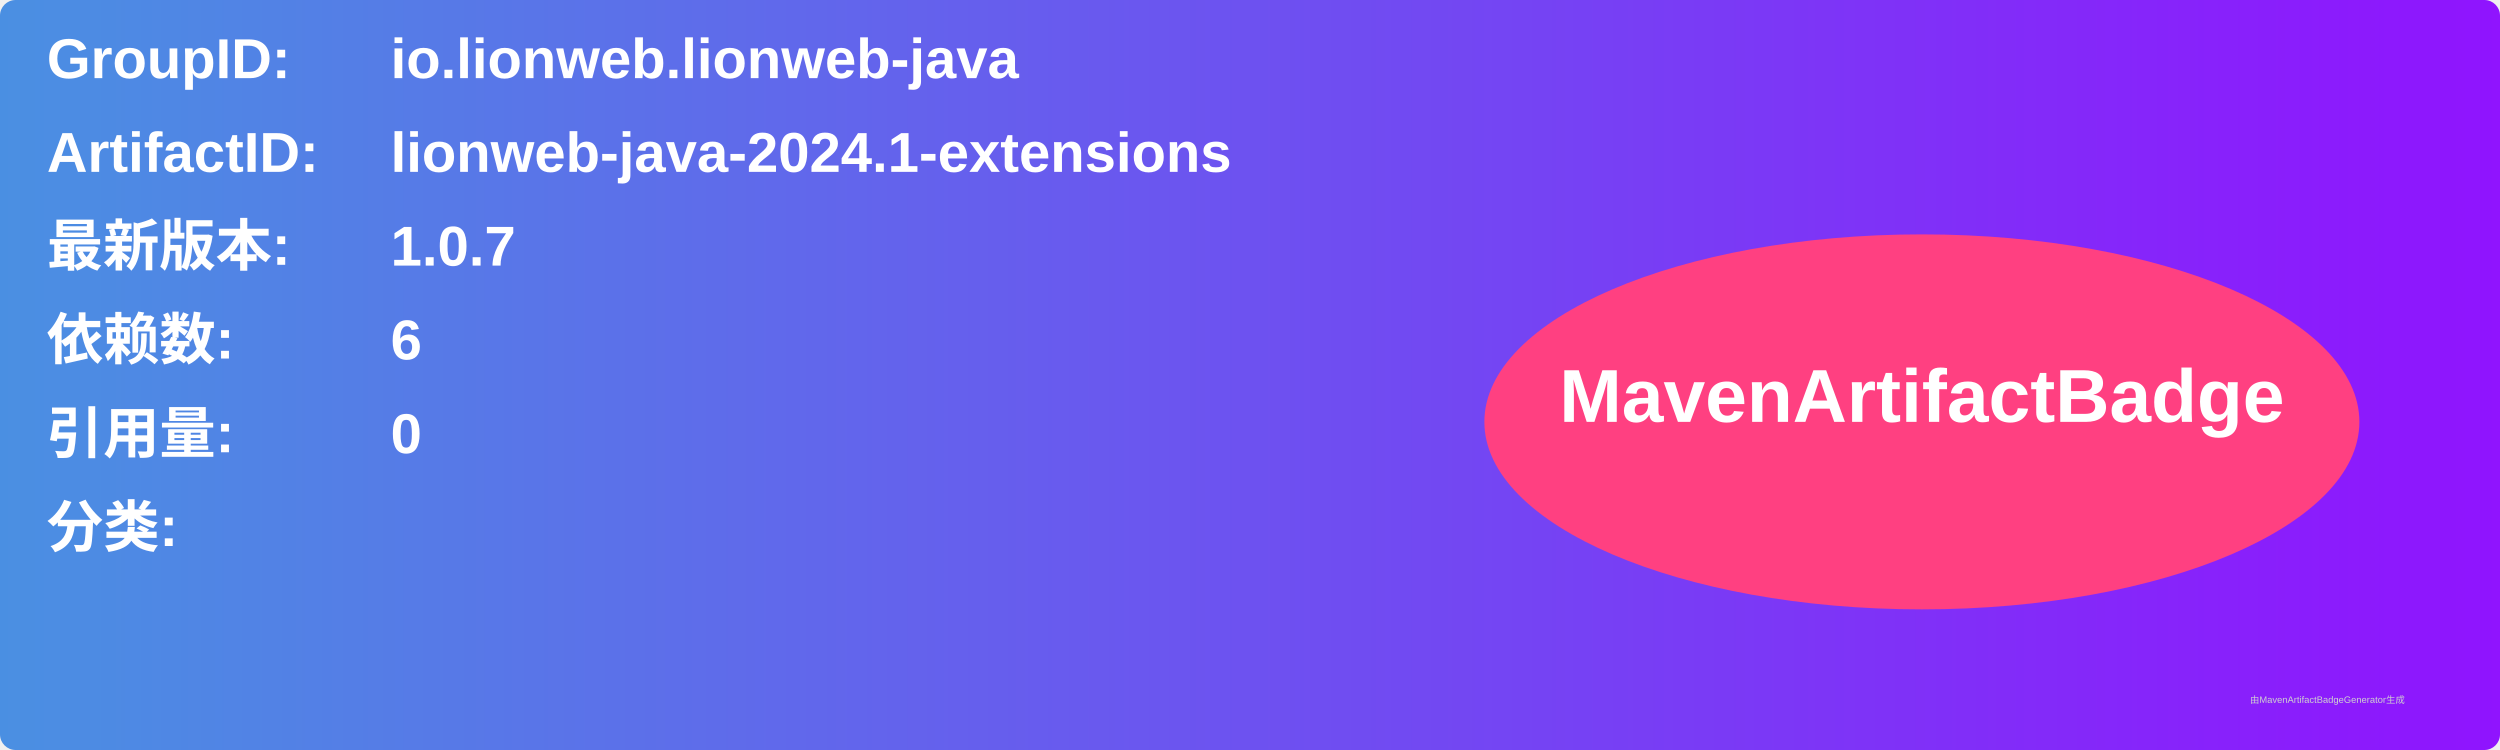
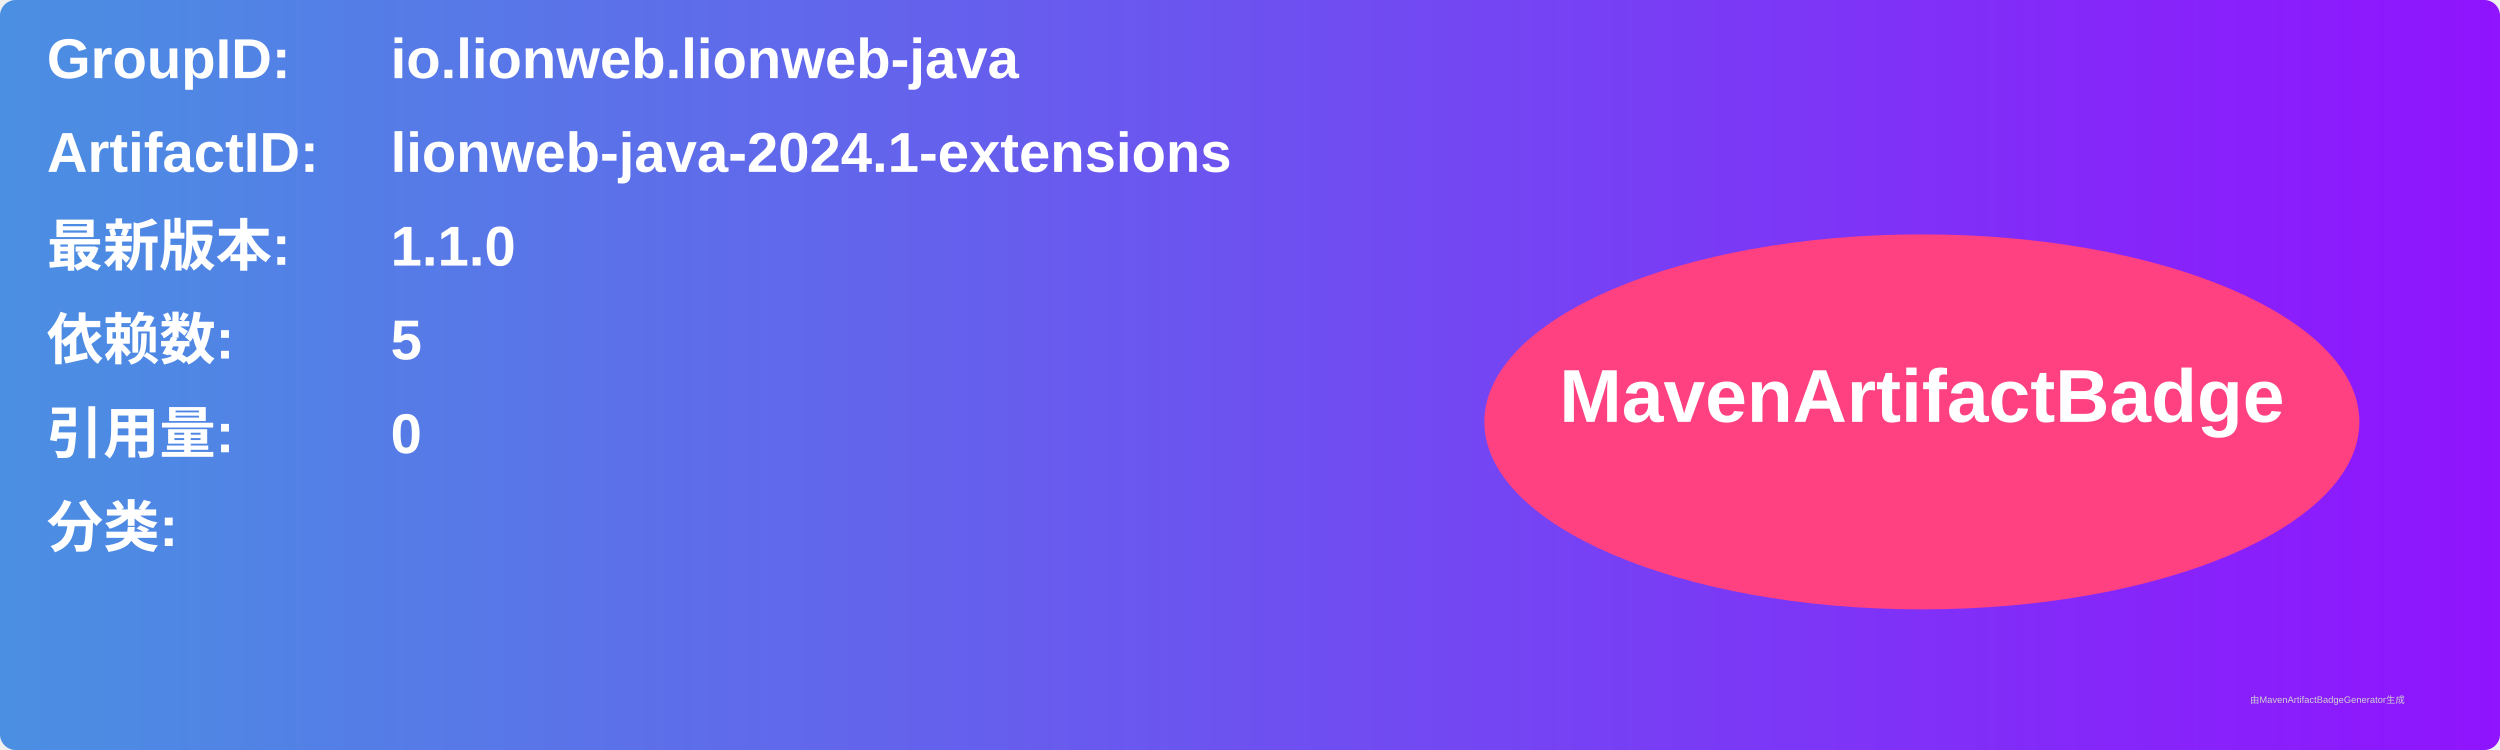
<svg xmlns="http://www.w3.org/2000/svg" width="800" height="240" viewBox="0 0 800 240">
  <linearGradient id="grad" x1="0%" y1="0%" x2="100%" y2="0%">
    <stop offset="0%" stop-color="#4a90e2" />
    <stop offset="100%" stop-color="#9013fe" />
  </linearGradient>
  <rect width="100%" height="100%" rx="5" ry="5" fill="url(#grad)" />
  <g transform="translate(15, 15)">
    <text x="0" y="10" font-family="Arial" font-size="18" fill="white" font-weight="bold" width="260">GroupID:</text>
    <text x="110" y="10" font-family="Arial" font-size="18" fill="white" font-weight="bold" width="460">io.lionweb.lionweb-java</text>
    <text x="0" y="40" font-family="Arial" font-size="18" fill="white" font-weight="bold" width="260">ArtifactID:</text>
    <text x="110" y="40" font-family="Arial" font-size="18" fill="white" font-weight="bold" width="460">lionweb-java-2024.1-extensions</text>
    <text x="0" y="70" font-family="Arial" font-size="18" fill="white" font-weight="bold">最新版本:</text>
    <text x="110" y="70" font-family="Arial" font-size="18" fill="white" font-weight="bold">
-       <tspan font-weight="bold">1.0.7</tspan>
+       <tspan font-weight="bold">1.1.0</tspan>
    </text>
    <text x="0" y="100" font-family="Arial" font-size="18" fill="white" font-weight="bold">依赖数: </text>
    <text x="110" y="100" font-family="Arial" font-size="18" fill="white">
-       <tspan font-weight="bold">6</tspan>
+       <tspan font-weight="bold">5</tspan>
    </text>
    <text x="0" y="130" font-family="Arial" font-size="18" fill="white" font-weight="bold">引用量: </text>
    <text x="110" y="130" font-family="Arial" font-size="18" fill="white">
      <tspan font-weight="bold">0</tspan>
    </text>
    <text x="0" y="160" font-family="Arial" font-size="18" fill="white" font-weight="bold">分类:</text>
    <text x="10" y="190" font-family="Arial" font-size="10" fill="white">
      <tspan font-weight="bold" />
    </text>
    <ellipse cx="600" cy="120" rx="140" ry="60" fill="#ff4081" />
    <text x="600" y="120" text-anchor="middle" font-family="Arial" font-size="24" fill="white" font-weight="bold">MavenArtifactBadge</text>
  </g>
  <text x="720" y="225" font-family="Arial" font-size="3" fill="#d0d0d0">由MavenArtifactBadgeGenerator生成</text>
</svg>
